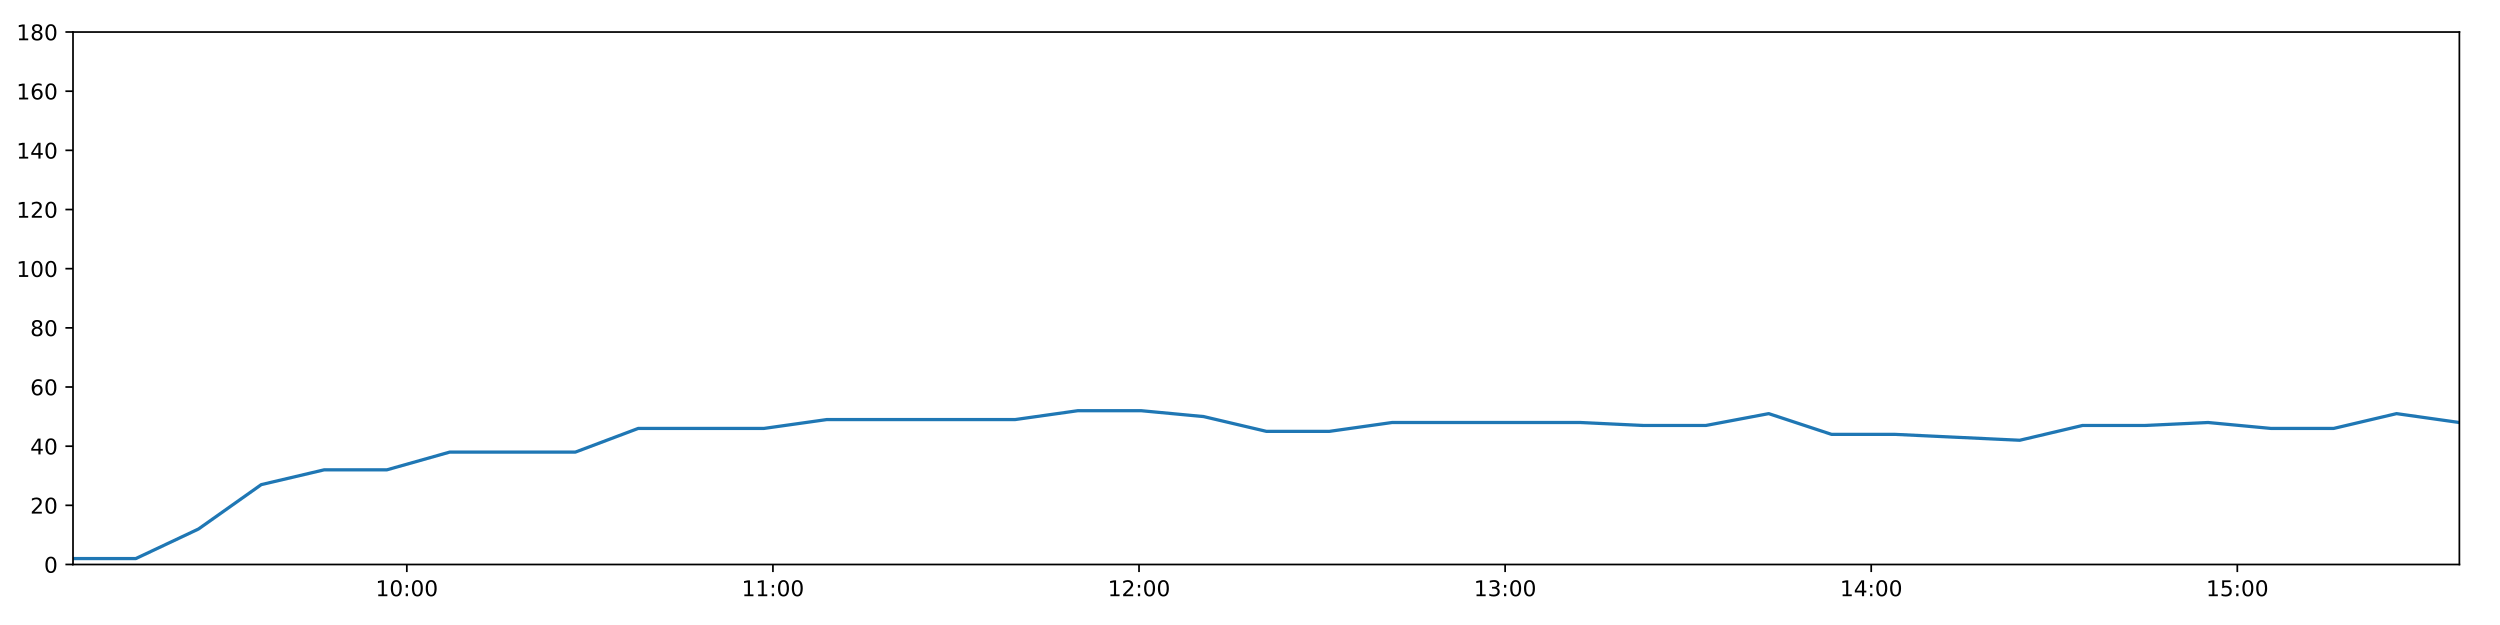
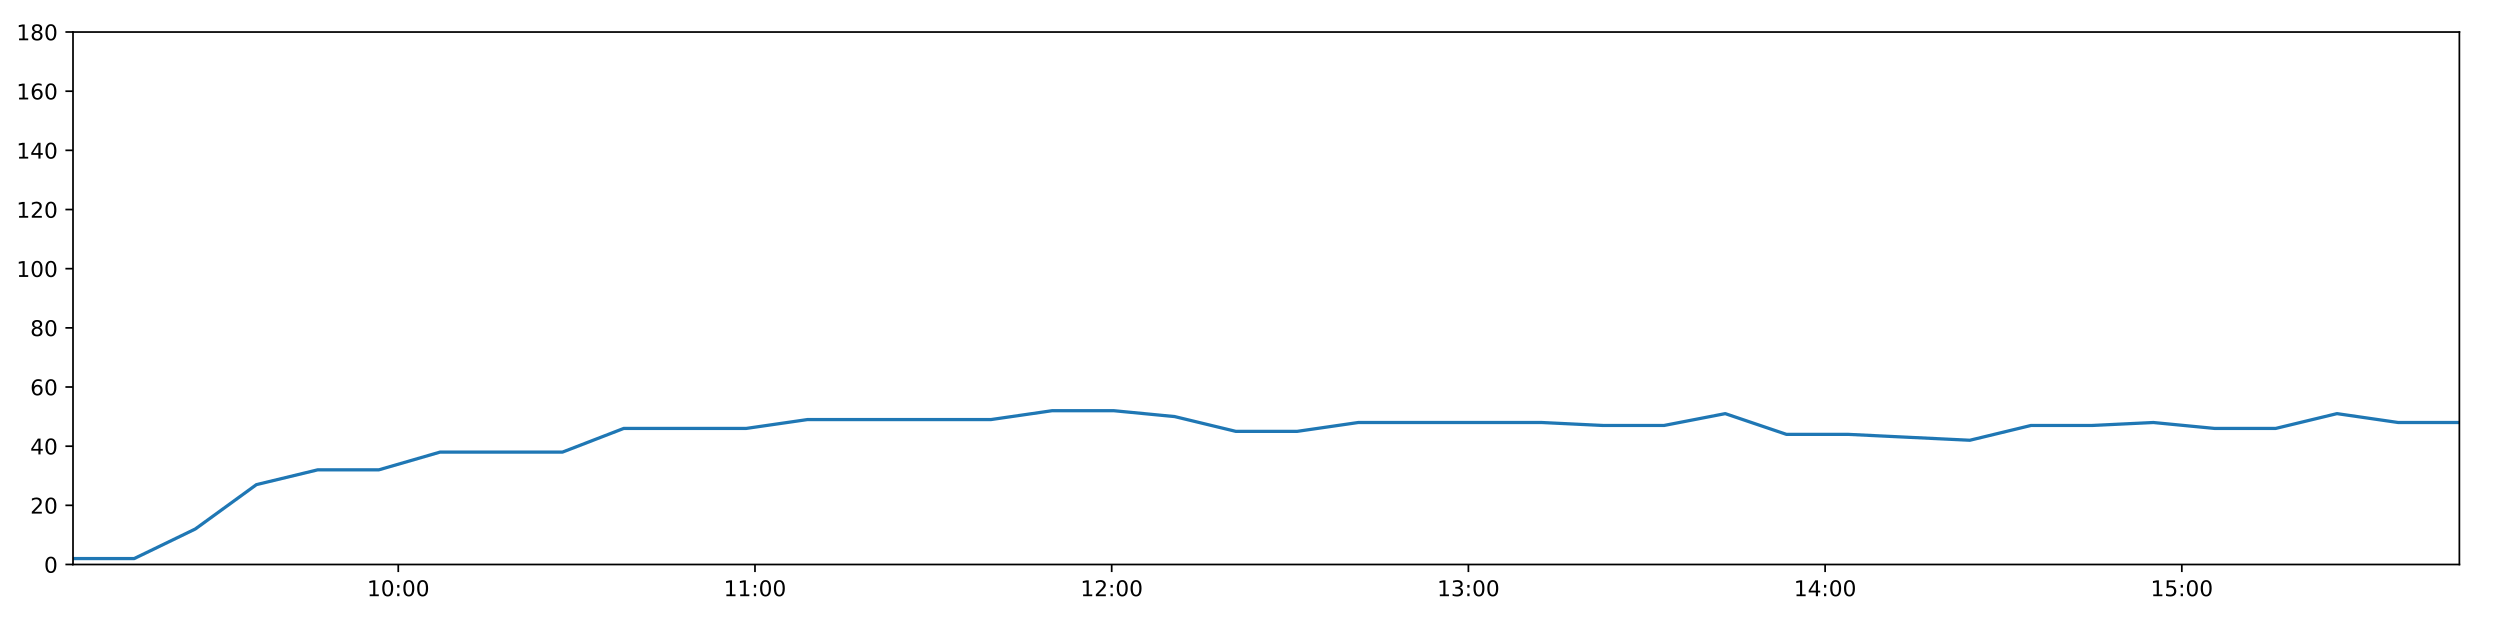
<svg xmlns="http://www.w3.org/2000/svg" xmlns:xlink="http://www.w3.org/1999/xlink" height="288pt" version="1.1" viewBox="0 0 1152 288" width="1152pt">
  <defs>
    <style type="text/css">
*{stroke-linecap:butt;stroke-linejoin:round;}
  </style>
  </defs>
  <g id="figure_1">
    <g id="patch_1">
      <path d="M 0 288  L 1152 288  L 1152 0  L 0 0  z " style="fill:#ffffff;" />
    </g>
    <g id="axes_1">
      <g id="patch_2">
        <path d="M 33.64 260.12  L 1133.28 260.12  L 1133.28 14.76  L 33.64 14.76  z " style="fill:#ffffff;" />
      </g>
      <g id="matplotlib.axis_1">
        <g id="xtick_1">
          <g id="line2d_1">
            <defs>
-               <path d="M 0 0  L 0 3.5  " id="md8d2a6b693" style="stroke:#000000;stroke-width:0.8;" />
-             </defs>
-             <g>
-               <use style="stroke:#000000;stroke-width:0.8;" x="187.467" xlink:href="#md8d2a6b693" y="260.12" />
+               <path d="M 0 0  L 0 3.5  " id="madd7edf00d" style="stroke:#000000;stroke-width:0.8;" />
+             </defs>
+             <g>
+               <use style="stroke:#000000;stroke-width:0.8;" x="183.523" xlink:href="#madd7edf00d" y="260.12" />
            </g>
          </g>
          <g id="text_1">
            <defs>
              <path d="M 12.406 8.297  L 28.516 8.297  L 28.516 63.922  L 10.984 60.406  L 10.984 69.391  L 28.422 72.906  L 38.281 72.906  L 38.281 8.297  L 54.391 8.297  L 54.391 0  L 12.406 0  z " id="DejaVuSans-49" />
              <path d="M 31.781 66.406  Q 24.172 66.406 20.328 58.906  Q 16.5 51.422 16.5 36.375  Q 16.5 21.391 20.328 13.891  Q 24.172 6.391 31.781 6.391  Q 39.453 6.391 43.281 13.891  Q 47.125 21.391 47.125 36.375  Q 47.125 51.422 43.281 58.906  Q 39.453 66.406 31.781 66.406  z M 31.781 74.219  Q 44.047 74.219 50.516 64.516  Q 56.984 54.828 56.984 36.375  Q 56.984 17.969 50.516 8.266  Q 44.047 -1.422 31.781 -1.422  Q 19.531 -1.422 13.062 8.266  Q 6.594 17.969 6.594 36.375  Q 6.594 54.828 13.062 64.516  Q 19.531 74.219 31.781 74.219  z " id="DejaVuSans-48" />
              <path d="M 11.719 12.406  L 22.016 12.406  L 22.016 0  L 11.719 0  z M 11.719 51.703  L 22.016 51.703  L 22.016 39.312  L 11.719 39.312  z " id="DejaVuSans-58" />
            </defs>
-             <g transform="translate(173.0578 274.7184)scale(0.1 -0.1)">
+             <g transform="translate(169.1139 274.7184)scale(0.1 -0.1)">
              <use xlink:href="#DejaVuSans-49" />
              <use x="63.623" xlink:href="#DejaVuSans-48" />
              <use x="127.246" xlink:href="#DejaVuSans-58" />
              <use x="160.938" xlink:href="#DejaVuSans-48" />
              <use x="224.561" xlink:href="#DejaVuSans-48" />
            </g>
          </g>
        </g>
        <g id="xtick_2">
          <g id="line2d_2">
            <g>
-               <use style="stroke:#000000;stroke-width:0.8;" x="356.165" xlink:href="#md8d2a6b693" y="260.12" />
+               <use style="stroke:#000000;stroke-width:0.8;" x="347.896" xlink:href="#madd7edf00d" y="260.12" />
            </g>
          </g>
          <g id="text_2">
-             <g transform="translate(341.7552 274.7184)scale(0.1 -0.1)">
+             <g transform="translate(333.4862 274.7184)scale(0.1 -0.1)">
              <use xlink:href="#DejaVuSans-49" />
              <use x="63.623" xlink:href="#DejaVuSans-49" />
              <use x="127.246" xlink:href="#DejaVuSans-58" />
              <use x="160.938" xlink:href="#DejaVuSans-48" />
              <use x="224.561" xlink:href="#DejaVuSans-48" />
            </g>
          </g>
        </g>
        <g id="xtick_3">
          <g id="line2d_3">
            <g>
-               <use style="stroke:#000000;stroke-width:0.8;" x="524.862" xlink:href="#md8d2a6b693" y="260.12" />
+               <use style="stroke:#000000;stroke-width:0.8;" x="512.268" xlink:href="#madd7edf00d" y="260.12" />
            </g>
          </g>
          <g id="text_3">
            <defs>
              <path d="M 19.188 8.297  L 53.609 8.297  L 53.609 0  L 7.328 0  L 7.328 8.297  Q 12.938 14.109 22.625 23.891  Q 32.328 33.688 34.812 36.531  Q 39.547 41.844 41.422 45.531  Q 43.312 49.219 43.312 52.781  Q 43.312 58.594 39.234 62.25  Q 35.156 65.922 28.609 65.922  Q 23.969 65.922 18.812 64.312  Q 13.672 62.703 7.812 59.422  L 7.812 69.391  Q 13.766 71.781 18.938 73  Q 24.125 74.219 28.422 74.219  Q 39.75 74.219 46.484 68.547  Q 53.219 62.891 53.219 53.422  Q 53.219 48.922 51.531 44.891  Q 49.859 40.875 45.406 35.406  Q 44.188 33.984 37.641 27.219  Q 31.109 20.453 19.188 8.297  z " id="DejaVuSans-50" />
            </defs>
-             <g transform="translate(510.4527 274.7184)scale(0.1 -0.1)">
+             <g transform="translate(497.8584 274.7184)scale(0.1 -0.1)">
              <use xlink:href="#DejaVuSans-49" />
              <use x="63.623" xlink:href="#DejaVuSans-50" />
              <use x="127.246" xlink:href="#DejaVuSans-58" />
              <use x="160.938" xlink:href="#DejaVuSans-48" />
              <use x="224.561" xlink:href="#DejaVuSans-48" />
            </g>
          </g>
        </g>
        <g id="xtick_4">
          <g id="line2d_4">
            <g>
-               <use style="stroke:#000000;stroke-width:0.8;" x="693.559" xlink:href="#md8d2a6b693" y="260.12" />
+               <use style="stroke:#000000;stroke-width:0.8;" x="676.64" xlink:href="#madd7edf00d" y="260.12" />
            </g>
          </g>
          <g id="text_4">
            <defs>
              <path d="M 40.578 39.312  Q 47.656 37.797 51.625 33  Q 55.609 28.219 55.609 21.188  Q 55.609 10.406 48.188 4.484  Q 40.766 -1.422 27.094 -1.422  Q 22.516 -1.422 17.656 -0.516  Q 12.797 0.391 7.625 2.203  L 7.625 11.719  Q 11.719 9.328 16.594 8.109  Q 21.484 6.891 26.812 6.891  Q 36.078 6.891 40.938 10.547  Q 45.797 14.203 45.797 21.188  Q 45.797 27.641 41.281 31.266  Q 36.766 34.906 28.719 34.906  L 20.219 34.906  L 20.219 43.016  L 29.109 43.016  Q 36.375 43.016 40.234 45.922  Q 44.094 48.828 44.094 54.297  Q 44.094 59.906 40.109 62.906  Q 36.141 65.922 28.719 65.922  Q 24.656 65.922 20.016 65.031  Q 15.375 64.156 9.812 62.312  L 9.812 71.094  Q 15.438 72.656 20.344 73.438  Q 25.25 74.219 29.594 74.219  Q 40.828 74.219 47.359 69.109  Q 53.906 64.016 53.906 55.328  Q 53.906 49.266 50.438 45.094  Q 46.969 40.922 40.578 39.312  z " id="DejaVuSans-51" />
            </defs>
-             <g transform="translate(679.1501 274.7184)scale(0.1 -0.1)">
+             <g transform="translate(662.2307 274.7184)scale(0.1 -0.1)">
              <use xlink:href="#DejaVuSans-49" />
              <use x="63.623" xlink:href="#DejaVuSans-51" />
              <use x="127.246" xlink:href="#DejaVuSans-58" />
              <use x="160.938" xlink:href="#DejaVuSans-48" />
              <use x="224.561" xlink:href="#DejaVuSans-48" />
            </g>
          </g>
        </g>
        <g id="xtick_5">
          <g id="line2d_5">
            <g>
-               <use style="stroke:#000000;stroke-width:0.8;" x="862.257" xlink:href="#md8d2a6b693" y="260.12" />
+               <use style="stroke:#000000;stroke-width:0.8;" x="841.012" xlink:href="#madd7edf00d" y="260.12" />
            </g>
          </g>
          <g id="text_5">
            <defs>
              <path d="M 37.797 64.312  L 12.891 25.391  L 37.797 25.391  z M 35.203 72.906  L 47.609 72.906  L 47.609 25.391  L 58.016 25.391  L 58.016 17.188  L 47.609 17.188  L 47.609 0  L 37.797 0  L 37.797 17.188  L 4.891 17.188  L 4.891 26.703  z " id="DejaVuSans-52" />
            </defs>
-             <g transform="translate(847.8475 274.7184)scale(0.1 -0.1)">
+             <g transform="translate(826.603 274.7184)scale(0.1 -0.1)">
              <use xlink:href="#DejaVuSans-49" />
              <use x="63.623" xlink:href="#DejaVuSans-52" />
              <use x="127.246" xlink:href="#DejaVuSans-58" />
              <use x="160.938" xlink:href="#DejaVuSans-48" />
              <use x="224.561" xlink:href="#DejaVuSans-48" />
            </g>
          </g>
        </g>
        <g id="xtick_6">
          <g id="line2d_6">
            <g>
-               <use style="stroke:#000000;stroke-width:0.8;" x="1030.954" xlink:href="#md8d2a6b693" y="260.12" />
+               <use style="stroke:#000000;stroke-width:0.8;" x="1005.385" xlink:href="#madd7edf00d" y="260.12" />
            </g>
          </g>
          <g id="text_6">
            <defs>
              <path d="M 10.797 72.906  L 49.516 72.906  L 49.516 64.594  L 19.828 64.594  L 19.828 46.734  Q 21.969 47.469 24.109 47.828  Q 26.266 48.188 28.422 48.188  Q 40.625 48.188 47.75 41.5  Q 54.891 34.812 54.891 23.391  Q 54.891 11.625 47.562 5.094  Q 40.234 -1.422 26.906 -1.422  Q 22.312 -1.422 17.547 -0.641  Q 12.797 0.141 7.719 1.703  L 7.719 11.625  Q 12.109 9.234 16.797 8.062  Q 21.484 6.891 26.703 6.891  Q 35.156 6.891 40.078 11.328  Q 45.016 15.766 45.016 23.391  Q 45.016 31 40.078 35.438  Q 35.156 39.891 26.703 39.891  Q 22.75 39.891 18.812 39.016  Q 14.891 38.141 10.797 36.281  z " id="DejaVuSans-53" />
            </defs>
-             <g transform="translate(1016.545 274.7184)scale(0.1 -0.1)">
+             <g transform="translate(990.9752 274.7184)scale(0.1 -0.1)">
              <use xlink:href="#DejaVuSans-49" />
              <use x="63.623" xlink:href="#DejaVuSans-53" />
              <use x="127.246" xlink:href="#DejaVuSans-58" />
              <use x="160.938" xlink:href="#DejaVuSans-48" />
              <use x="224.561" xlink:href="#DejaVuSans-48" />
            </g>
          </g>
        </g>
      </g>
      <g id="matplotlib.axis_2">
        <g id="ytick_1">
          <g id="line2d_7">
            <defs>
-               <path d="M 0 0  L -3.5 0  " id="mace1b4453f" style="stroke:#000000;stroke-width:0.8;" />
-             </defs>
-             <g>
-               <use style="stroke:#000000;stroke-width:0.8;" x="33.64" xlink:href="#mace1b4453f" y="260.12" />
+               <path d="M 0 0  L -3.5 0  " id="ma8f1628307" style="stroke:#000000;stroke-width:0.8;" />
+             </defs>
+             <g>
+               <use style="stroke:#000000;stroke-width:0.8;" x="33.64" xlink:href="#ma8f1628307" y="260.12" />
            </g>
          </g>
          <g id="text_7">
            <g transform="translate(20.2775 263.9192)scale(0.1 -0.1)">
              <use xlink:href="#DejaVuSans-48" />
            </g>
          </g>
        </g>
        <g id="ytick_2">
          <g id="line2d_8">
            <g>
-               <use style="stroke:#000000;stroke-width:0.8;" x="33.64" xlink:href="#mace1b4453f" y="232.858" />
+               <use style="stroke:#000000;stroke-width:0.8;" x="33.64" xlink:href="#ma8f1628307" y="232.858" />
            </g>
          </g>
          <g id="text_8">
            <g transform="translate(13.915 236.657)scale(0.1 -0.1)">
              <use xlink:href="#DejaVuSans-50" />
              <use x="63.623" xlink:href="#DejaVuSans-48" />
            </g>
          </g>
        </g>
        <g id="ytick_3">
          <g id="line2d_9">
            <g>
-               <use style="stroke:#000000;stroke-width:0.8;" x="33.64" xlink:href="#mace1b4453f" y="205.596" />
+               <use style="stroke:#000000;stroke-width:0.8;" x="33.64" xlink:href="#ma8f1628307" y="205.596" />
            </g>
          </g>
          <g id="text_9">
            <g transform="translate(13.915 209.3948)scale(0.1 -0.1)">
              <use xlink:href="#DejaVuSans-52" />
              <use x="63.623" xlink:href="#DejaVuSans-48" />
            </g>
          </g>
        </g>
        <g id="ytick_4">
          <g id="line2d_10">
            <g>
-               <use style="stroke:#000000;stroke-width:0.8;" x="33.64" xlink:href="#mace1b4453f" y="178.333" />
+               <use style="stroke:#000000;stroke-width:0.8;" x="33.64" xlink:href="#ma8f1628307" y="178.333" />
            </g>
          </g>
          <g id="text_10">
            <defs>
              <path d="M 33.016 40.375  Q 26.375 40.375 22.484 35.828  Q 18.609 31.297 18.609 23.391  Q 18.609 15.531 22.484 10.953  Q 26.375 6.391 33.016 6.391  Q 39.656 6.391 43.531 10.953  Q 47.406 15.531 47.406 23.391  Q 47.406 31.297 43.531 35.828  Q 39.656 40.375 33.016 40.375  z M 52.594 71.297  L 52.594 62.312  Q 48.875 64.062 45.094 64.984  Q 41.312 65.922 37.594 65.922  Q 27.828 65.922 22.672 59.328  Q 17.531 52.734 16.797 39.406  Q 19.672 43.656 24.016 45.922  Q 28.375 48.188 33.594 48.188  Q 44.578 48.188 50.953 41.516  Q 57.328 34.859 57.328 23.391  Q 57.328 12.156 50.688 5.359  Q 44.047 -1.422 33.016 -1.422  Q 20.359 -1.422 13.672 8.266  Q 6.984 17.969 6.984 36.375  Q 6.984 53.656 15.188 63.938  Q 23.391 74.219 37.203 74.219  Q 40.922 74.219 44.703 73.484  Q 48.484 72.75 52.594 71.297  z " id="DejaVuSans-54" />
            </defs>
            <g transform="translate(13.915 182.1326)scale(0.1 -0.1)">
              <use xlink:href="#DejaVuSans-54" />
              <use x="63.623" xlink:href="#DejaVuSans-48" />
            </g>
          </g>
        </g>
        <g id="ytick_5">
          <g id="line2d_11">
            <g>
-               <use style="stroke:#000000;stroke-width:0.8;" x="33.64" xlink:href="#mace1b4453f" y="151.071" />
+               <use style="stroke:#000000;stroke-width:0.8;" x="33.64" xlink:href="#ma8f1628307" y="151.071" />
            </g>
          </g>
          <g id="text_11">
            <defs>
              <path d="M 31.781 34.625  Q 24.75 34.625 20.719 30.859  Q 16.703 27.094 16.703 20.516  Q 16.703 13.922 20.719 10.156  Q 24.75 6.391 31.781 6.391  Q 38.812 6.391 42.859 10.172  Q 46.922 13.969 46.922 20.516  Q 46.922 27.094 42.891 30.859  Q 38.875 34.625 31.781 34.625  z M 21.922 38.812  Q 15.578 40.375 12.031 44.719  Q 8.5 49.078 8.5 55.328  Q 8.5 64.062 14.719 69.141  Q 20.953 74.219 31.781 74.219  Q 42.672 74.219 48.875 69.141  Q 55.078 64.062 55.078 55.328  Q 55.078 49.078 51.531 44.719  Q 48 40.375 41.703 38.812  Q 48.828 37.156 52.797 32.312  Q 56.781 27.484 56.781 20.516  Q 56.781 9.906 50.312 4.234  Q 43.844 -1.422 31.781 -1.422  Q 19.734 -1.422 13.25 4.234  Q 6.781 9.906 6.781 20.516  Q 6.781 27.484 10.781 32.312  Q 14.797 37.156 21.922 38.812  z M 18.312 54.391  Q 18.312 48.734 21.844 45.562  Q 25.391 42.391 31.781 42.391  Q 38.141 42.391 41.719 45.562  Q 45.312 48.734 45.312 54.391  Q 45.312 60.062 41.719 63.234  Q 38.141 66.406 31.781 66.406  Q 25.391 66.406 21.844 63.234  Q 18.312 60.062 18.312 54.391  z " id="DejaVuSans-56" />
            </defs>
            <g transform="translate(13.915 154.8703)scale(0.1 -0.1)">
              <use xlink:href="#DejaVuSans-56" />
              <use x="63.623" xlink:href="#DejaVuSans-48" />
            </g>
          </g>
        </g>
        <g id="ytick_6">
          <g id="line2d_12">
            <g>
-               <use style="stroke:#000000;stroke-width:0.8;" x="33.64" xlink:href="#mace1b4453f" y="123.809" />
+               <use style="stroke:#000000;stroke-width:0.8;" x="33.64" xlink:href="#ma8f1628307" y="123.809" />
            </g>
          </g>
          <g id="text_12">
            <g transform="translate(7.5525 127.6081)scale(0.1 -0.1)">
              <use xlink:href="#DejaVuSans-49" />
              <use x="63.623" xlink:href="#DejaVuSans-48" />
              <use x="127.246" xlink:href="#DejaVuSans-48" />
            </g>
          </g>
        </g>
        <g id="ytick_7">
          <g id="line2d_13">
            <g>
-               <use style="stroke:#000000;stroke-width:0.8;" x="33.64" xlink:href="#mace1b4453f" y="96.547" />
+               <use style="stroke:#000000;stroke-width:0.8;" x="33.64" xlink:href="#ma8f1628307" y="96.547" />
            </g>
          </g>
          <g id="text_13">
            <g transform="translate(7.5525 100.3459)scale(0.1 -0.1)">
              <use xlink:href="#DejaVuSans-49" />
              <use x="63.623" xlink:href="#DejaVuSans-50" />
              <use x="127.246" xlink:href="#DejaVuSans-48" />
            </g>
          </g>
        </g>
        <g id="ytick_8">
          <g id="line2d_14">
            <g>
-               <use style="stroke:#000000;stroke-width:0.8;" x="33.64" xlink:href="#mace1b4453f" y="69.284" />
+               <use style="stroke:#000000;stroke-width:0.8;" x="33.64" xlink:href="#ma8f1628307" y="69.284" />
            </g>
          </g>
          <g id="text_14">
            <g transform="translate(7.5525 73.08366)scale(0.1 -0.1)">
              <use xlink:href="#DejaVuSans-49" />
              <use x="63.623" xlink:href="#DejaVuSans-52" />
              <use x="127.246" xlink:href="#DejaVuSans-48" />
            </g>
          </g>
        </g>
        <g id="ytick_9">
          <g id="line2d_15">
            <g>
-               <use style="stroke:#000000;stroke-width:0.8;" x="33.64" xlink:href="#mace1b4453f" y="42.022" />
+               <use style="stroke:#000000;stroke-width:0.8;" x="33.64" xlink:href="#ma8f1628307" y="42.022" />
            </g>
          </g>
          <g id="text_15">
            <g transform="translate(7.5525 45.82144)scale(0.1 -0.1)">
              <use xlink:href="#DejaVuSans-49" />
              <use x="63.623" xlink:href="#DejaVuSans-54" />
              <use x="127.246" xlink:href="#DejaVuSans-48" />
            </g>
          </g>
        </g>
        <g id="ytick_10">
          <g id="line2d_16">
            <g>
-               <use style="stroke:#000000;stroke-width:0.8;" x="33.64" xlink:href="#mace1b4453f" y="14.76" />
+               <use style="stroke:#000000;stroke-width:0.8;" x="33.64" xlink:href="#ma8f1628307" y="14.76" />
            </g>
          </g>
          <g id="text_16">
            <g transform="translate(7.5525 18.55922)scale(0.1 -0.1)">
              <use xlink:href="#DejaVuSans-49" />
              <use x="63.623" xlink:href="#DejaVuSans-56" />
              <use x="127.246" xlink:href="#DejaVuSans-48" />
            </g>
          </g>
        </g>
      </g>
      <g id="line2d_17">
-         <path clip-path="url(#p081a39d762)" d="M 33.64 257.394  L 62.562 257.394  L 91.469 243.763  L 120.388 223.316  L 149.358 216.5  L 178.268 216.5  L 207.24 208.322  L 236.179 208.322  L 265.137 208.322  L 294.104 197.417  L 323.08 197.417  L 352.049 197.417  L 381.041 193.328  L 409.955 193.328  L 438.889 193.328  L 467.834 193.328  L 496.772 189.238  L 525.719 189.238  L 554.66 191.964  L 583.591 198.78  L 612.522 198.78  L 641.459 194.691  L 670.393 194.691  L 699.329 194.691  L 728.253 194.691  L 757.154 196.054  L 786.082 196.054  L 815.025 190.601  L 843.94 200.143  L 872.876 200.143  L 901.786 201.506  L 930.703 202.869  L 959.624 196.054  L 988.555 196.054  L 1017.481 194.691  L 1046.414 197.417  L 1075.366 197.417  L 1104.333 190.601  L 1133.28 194.691  " style="fill:none;stroke:#1f77b4;stroke-linecap:square;stroke-width:1.5;" />
+         <path clip-path="url(#p7d8b4bdd21)" d="M 33.64 257.394  L 61.821 257.394  L 89.986 243.763  L 118.163 223.316  L 146.391 216.5  L 174.56 216.5  L 202.789 208.322  L 230.986 208.322  L 259.202 208.322  L 287.426 197.417  L 315.659 197.417  L 343.885 197.417  L 372.134 193.328  L 400.307 193.328  L 428.499 193.328  L 456.702 193.328  L 484.898 189.238  L 513.103 189.238  L 541.302 191.964  L 569.491 198.78  L 597.68 198.78  L 625.875 194.691  L 654.068 194.691  L 682.261 194.691  L 710.444 194.691  L 738.604 196.054  L 766.79 196.054  L 794.992 190.601  L 823.165 200.143  L 851.359 200.143  L 879.528 201.506  L 907.704 202.869  L 935.883 196.054  L 964.072 196.054  L 992.257 194.691  L 1020.447 197.417  L 1048.658 197.417  L 1076.881 190.601  L 1105.087 194.691  L 1133.28 194.691  " style="fill:none;stroke:#1f77b4;stroke-linecap:square;stroke-width:1.5;" />
      </g>
      <g id="patch_3">
        <path d="M 33.64 260.12  L 33.64 14.76  " style="fill:none;stroke:#000000;stroke-linecap:square;stroke-linejoin:miter;stroke-width:0.8;" />
      </g>
      <g id="patch_4">
        <path d="M 1133.28 260.12  L 1133.28 14.76  " style="fill:none;stroke:#000000;stroke-linecap:square;stroke-linejoin:miter;stroke-width:0.8;" />
      </g>
      <g id="patch_5">
        <path d="M 33.64 260.12  L 1133.28 260.12  " style="fill:none;stroke:#000000;stroke-linecap:square;stroke-linejoin:miter;stroke-width:0.8;" />
      </g>
      <g id="patch_6">
        <path d="M 33.64 14.76  L 1133.28 14.76  " style="fill:none;stroke:#000000;stroke-linecap:square;stroke-linejoin:miter;stroke-width:0.8;" />
      </g>
    </g>
  </g>
  <defs>
-     <clipPath id="p081a39d762">
+     <clipPath id="p7d8b4bdd21">
      <rect height="245.36" width="1099.64" x="33.64" y="14.76" />
    </clipPath>
  </defs>
</svg>
